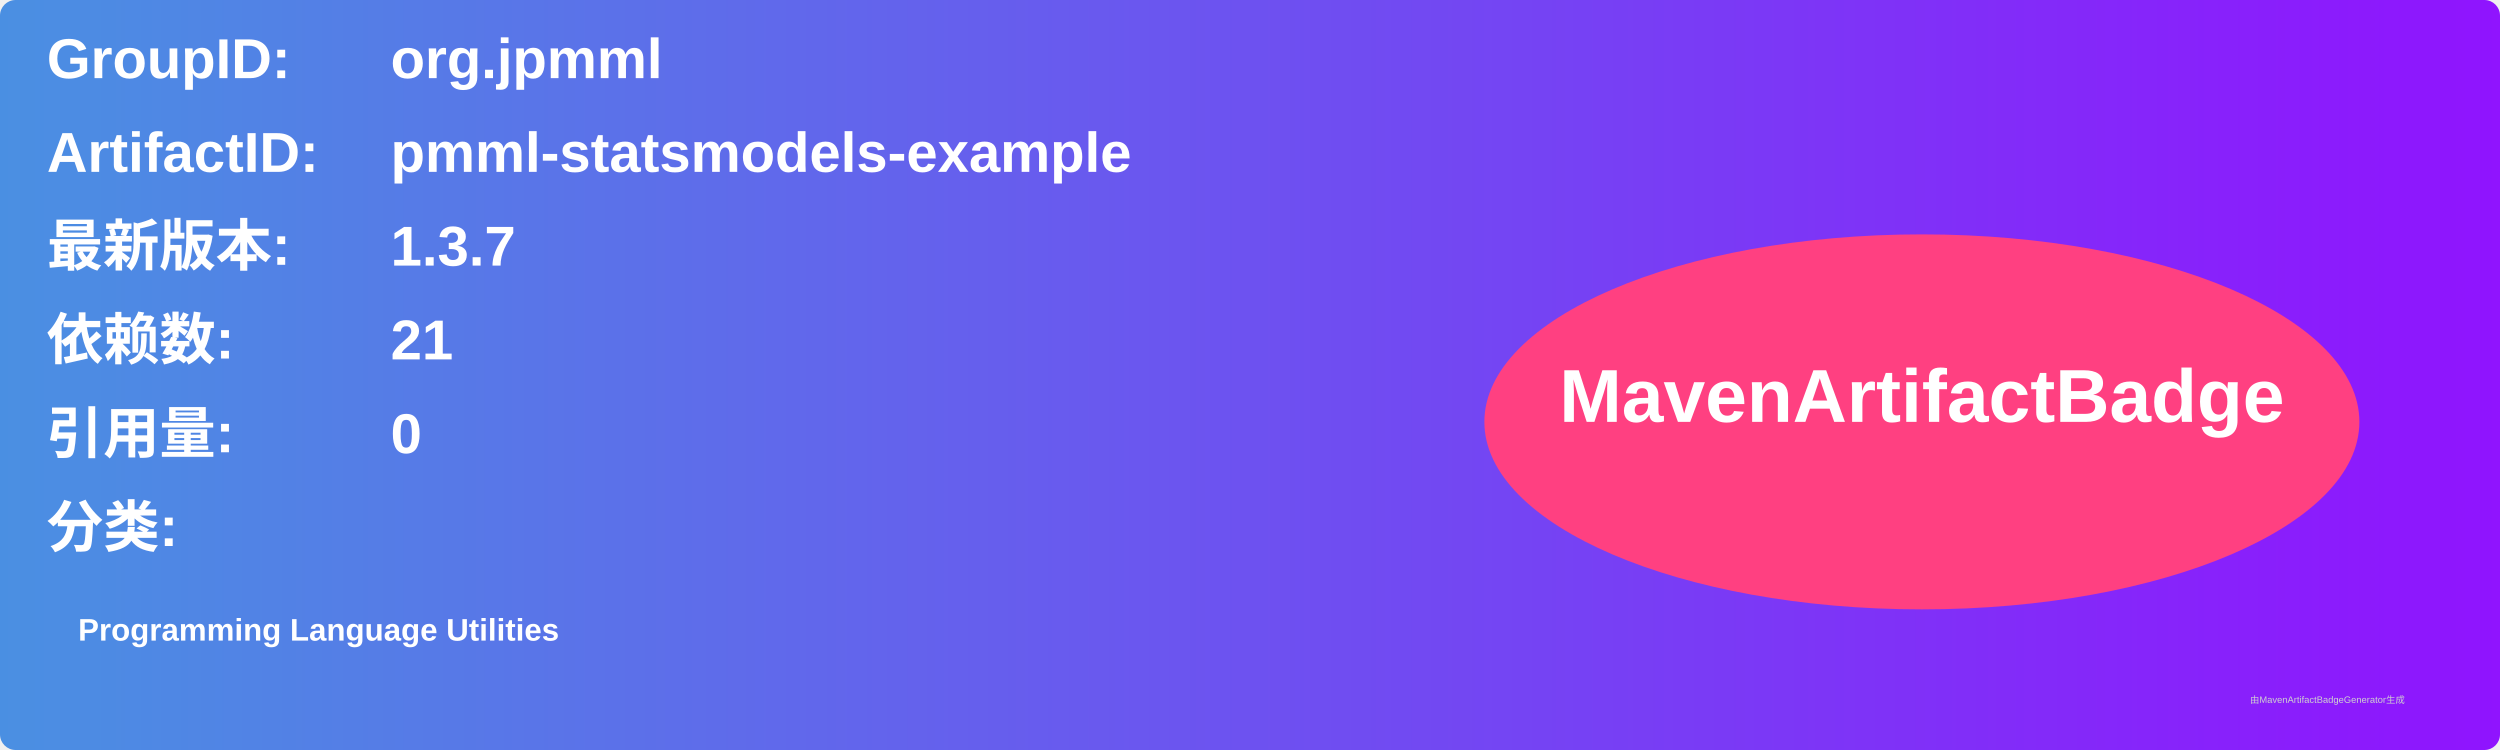
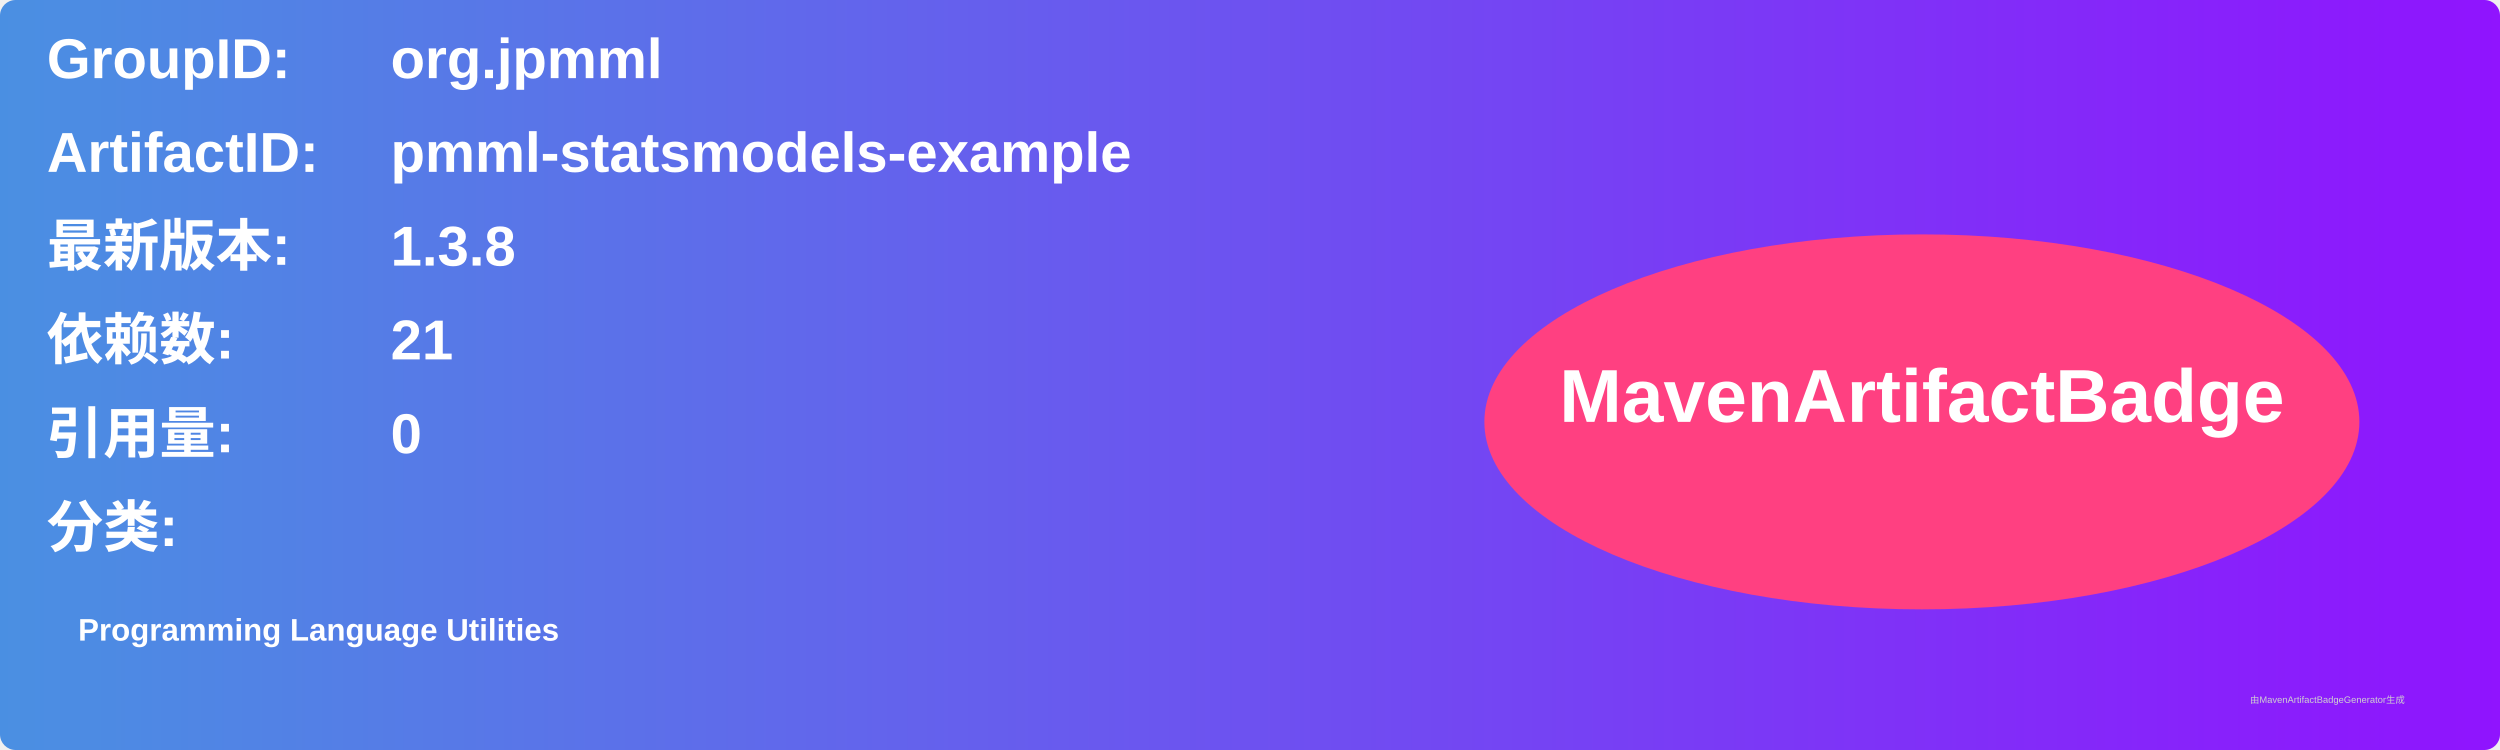
<svg xmlns="http://www.w3.org/2000/svg" width="800" height="240" viewBox="0 0 800 240">
  <linearGradient id="grad" x1="0%" y1="0%" x2="100%" y2="0%">
    <stop offset="0%" stop-color="#4a90e2" />
    <stop offset="100%" stop-color="#9013fe" />
  </linearGradient>
  <rect width="100%" height="100%" rx="5" ry="5" fill="url(#grad)" />
  <g transform="translate(15, 15)">
    <text x="0" y="10" font-family="Arial" font-size="18" fill="white" font-weight="bold" width="260">GroupID:</text>
    <text x="110" y="10" font-family="Arial" font-size="18" fill="white" font-weight="bold" width="460">org.jpmml</text>
    <text x="0" y="40" font-family="Arial" font-size="18" fill="white" font-weight="bold" width="260">ArtifactID:</text>
    <text x="110" y="40" font-family="Arial" font-size="18" fill="white" font-weight="bold" width="460">pmml-statsmodels-example</text>
    <text x="0" y="70" font-family="Arial" font-size="18" fill="white" font-weight="bold">最新版本:</text>
    <text x="110" y="70" font-family="Arial" font-size="18" fill="white" font-weight="bold">
-       <tspan font-weight="bold">1.3.7</tspan>
+       <tspan font-weight="bold">1.3.8</tspan>
    </text>
    <text x="0" y="100" font-family="Arial" font-size="18" fill="white" font-weight="bold">依赖数: </text>
    <text x="110" y="100" font-family="Arial" font-size="18" fill="white">
      <tspan font-weight="bold">21</tspan>
    </text>
    <text x="0" y="130" font-family="Arial" font-size="18" fill="white" font-weight="bold">引用量: </text>
    <text x="110" y="130" font-family="Arial" font-size="18" fill="white">
      <tspan font-weight="bold">0</tspan>
    </text>
    <text x="0" y="160" font-family="Arial" font-size="18" fill="white" font-weight="bold">分类:</text>
    <text x="10" y="190" font-family="Arial" font-size="10" fill="white">
      <tspan font-weight="bold">Programming Language Utilities</tspan>
    </text>
    <ellipse cx="600" cy="120" rx="140" ry="60" fill="#ff4081" />
    <text x="600" y="120" text-anchor="middle" font-family="Arial" font-size="24" fill="white" font-weight="bold">MavenArtifactBadge</text>
  </g>
  <text x="720" y="225" font-family="Arial" font-size="3" fill="#d0d0d0">由MavenArtifactBadgeGenerator生成</text>
</svg>
